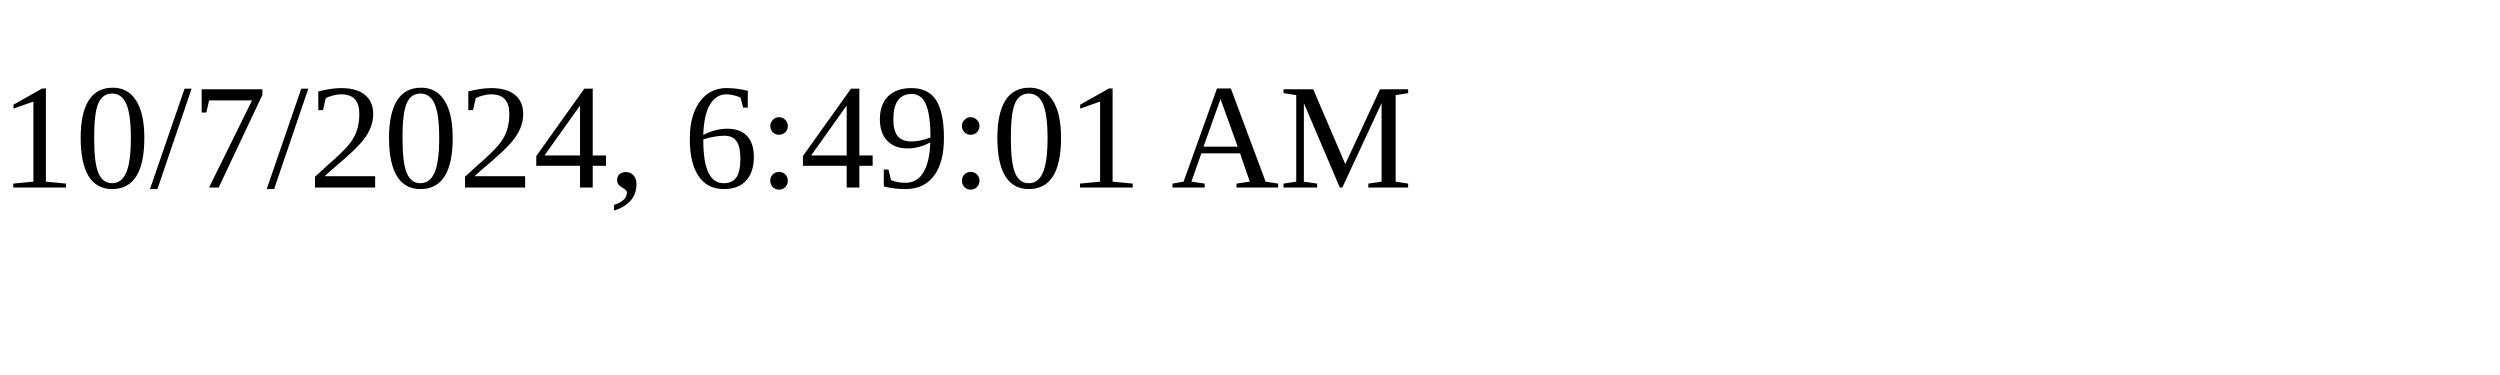
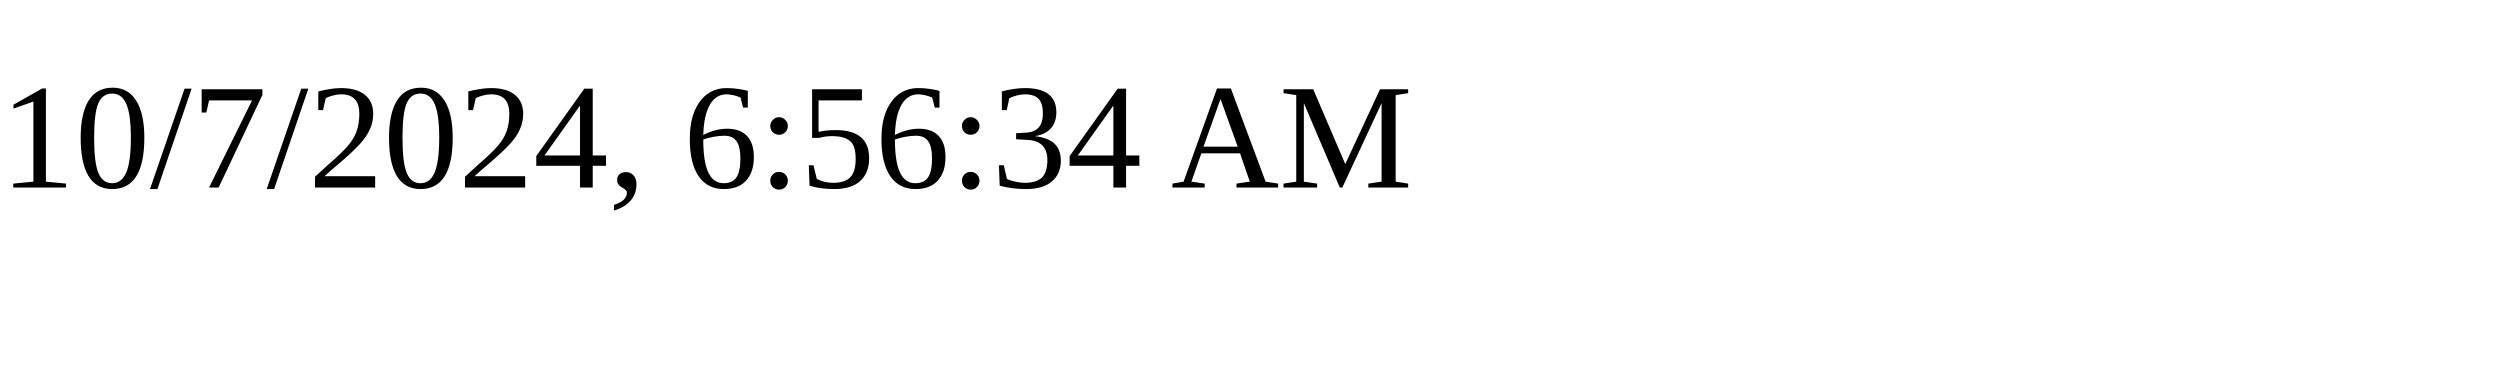
<svg xmlns="http://www.w3.org/2000/svg" height="30" width="200">
-   <text x="0" y="15">10/7/2024, 6:49:01 AM</text>
+   <text x="0" y="15">10/7/2024, 6:56:34 AM</text>
</svg>
